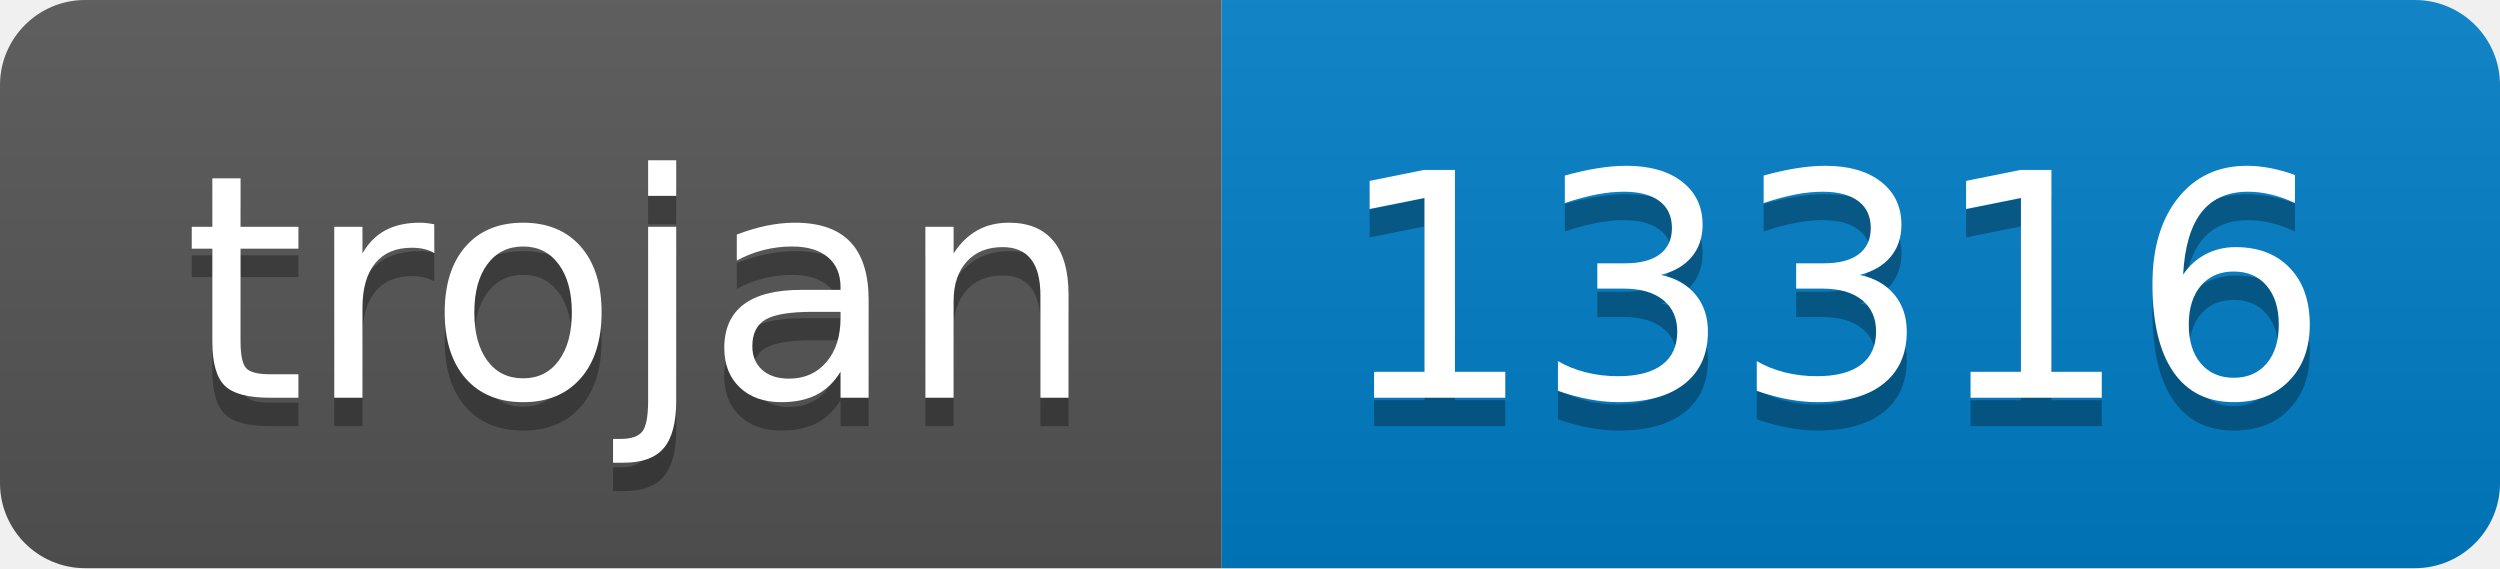
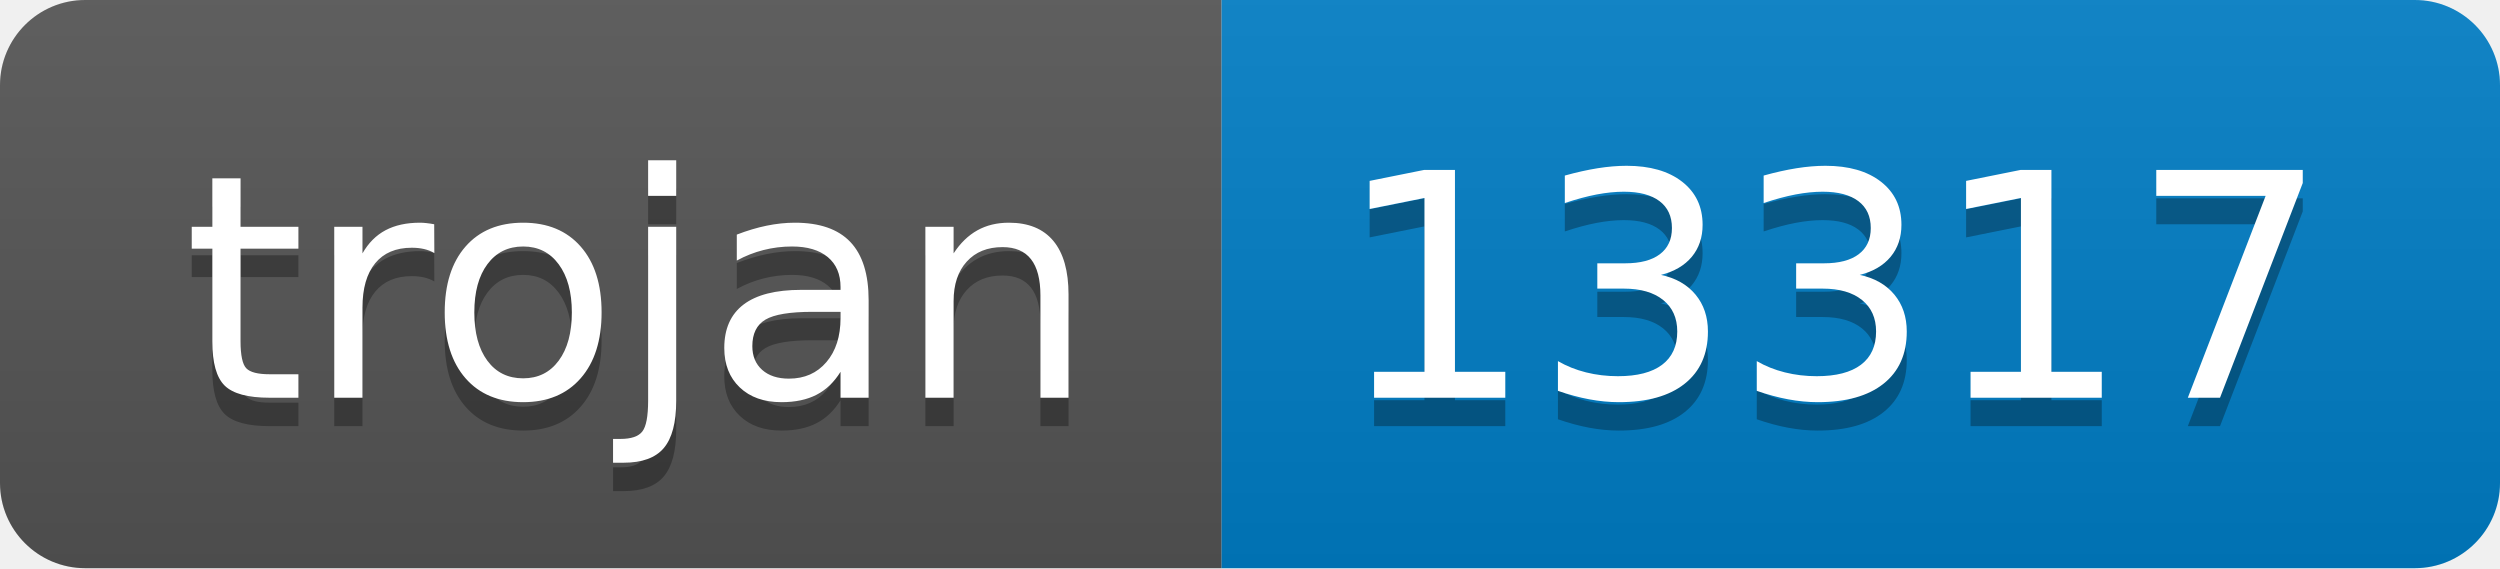
- <svg xmlns="http://www.w3.org/2000/svg" width="88" height="20" role="img" aria-label="trojan: 13316">
+ <svg xmlns="http://www.w3.org/2000/svg" width="88" height="20" role="img" aria-label="trojan: 13317">
  <linearGradient id="s" x2="0" y2="100%">
    <stop offset="0" stop-color="#bbb" stop-opacity=".1" />
    <stop offset="1" stop-opacity=".1" />
  </linearGradient>
  <clipPath id="r">
    <rect width="88" height="20" rx="3" fill="#fff" />
  </clipPath>
  <g clip-path="url(#r)">
    <rect width="43" height="20" fill="#555" />
    <rect x="43" width="45" height="20" fill="#007ec6" />
    <rect width="88" height="20" fill="url(#s)" />
  </g>
  <g fill="#fff" text-anchor="middle" font-family="Verdana,Geneva,DejaVu Sans,sans-serif" text-rendering="geometricPrecision" font-size="110">
    <text aria-hidden="true" x="225" y="150" fill="#010101" fill-opacity=".3" transform="scale(.1)" textLength="330">trojan</text>
    <text x="225" y="140" transform="scale(.1)" fill="#fff" textLength="330">trojan</text>
-     <text aria-hidden="true" x="645" y="150" fill="#010101" fill-opacity=".3" transform="scale(.1)" textLength="350">13316</text>
-     <text x="645" y="140" transform="scale(.1)" fill="#fff" textLength="350">13316</text>
+     <text aria-hidden="true" x="645" y="150" fill="#010101" fill-opacity=".3" transform="scale(.1)" textLength="350">13317</text>
+     <text x="645" y="140" transform="scale(.1)" fill="#fff" textLength="350">13317</text>
  </g>
</svg>
